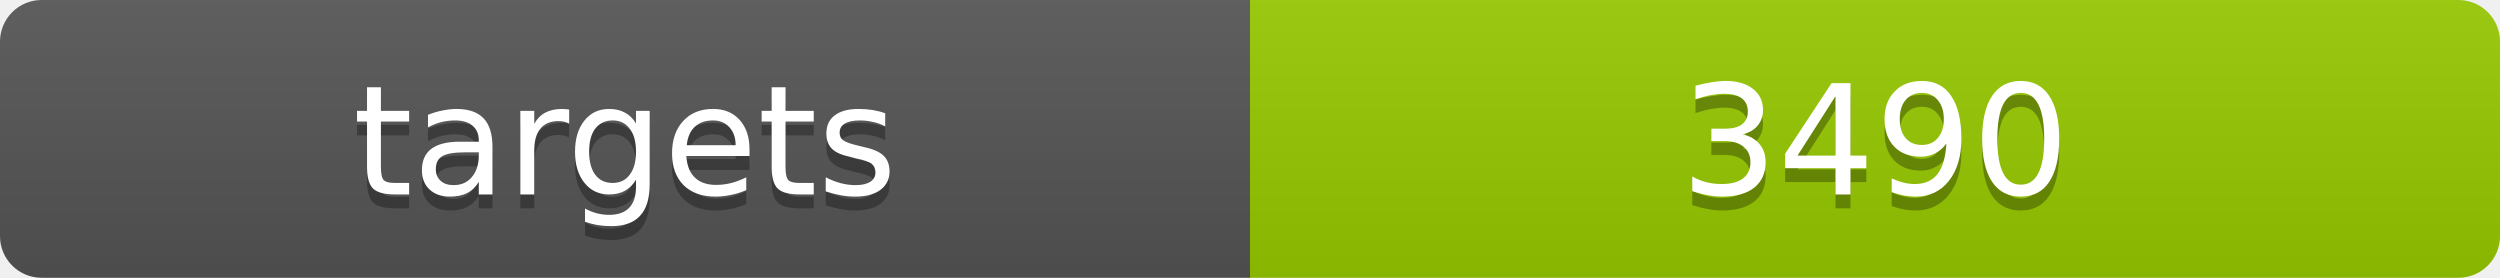
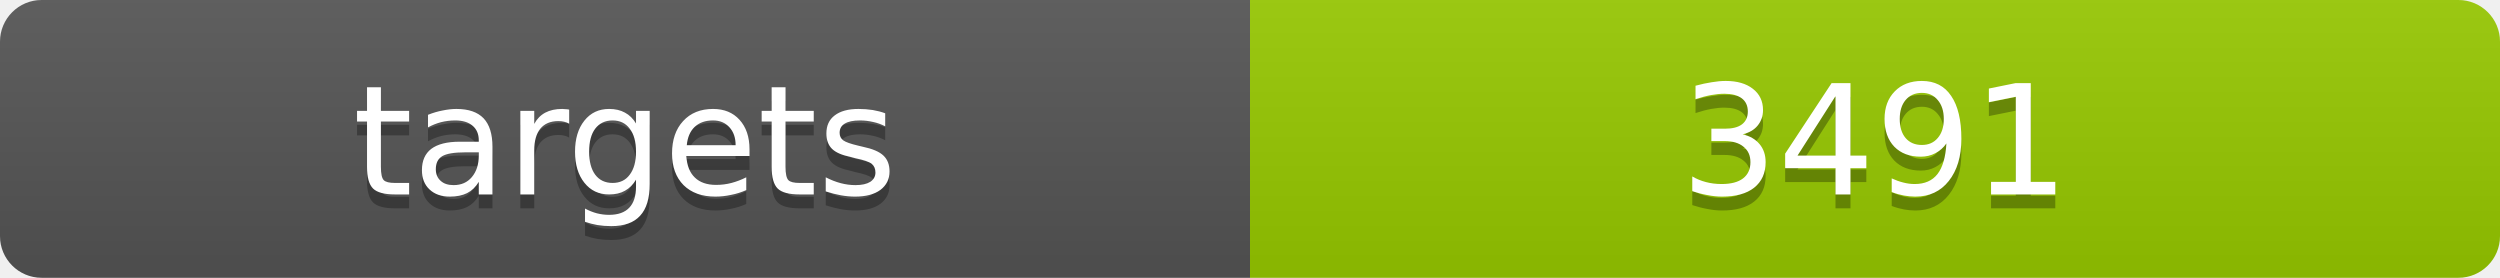
<svg xmlns="http://www.w3.org/2000/svg" width="180" height="20">
  <linearGradient id="b" x2="0" y2="100%">
    <stop offset="0" stop-color="#bbb" stop-opacity=".1" />
    <stop offset="1" stop-opacity=".1" />
  </linearGradient>
  <clipPath id="a">
    <rect width="180" height="20" rx="3" fill="#fff" />
  </clipPath>
  <g clip-path="url(#a)">
    <path fill="#555" d="M0 0h90v20H0z" />
    <path fill="#97ca00" d="M90 0h90v20H90z" />
    <path fill="url(#b)" d="M0 0h180v20H0z" />
  </g>
  <g fill="#fff" text-anchor="middle" font-family="DejaVu Sans,Verdana,Geneva,sans-serif" font-size="11">
    <text x="45" y="15" fill="#010101" fill-opacity=".3">targets</text>
    <text x="45" y="14">targets</text>
-     <text x="135" y="15" fill="#010101" fill-opacity=".3">3490</text>
-     <text x="135" y="14">3490</text>
+     <text x="135" y="15" fill="#010101" fill-opacity=".3">3491</text>
+     <text x="135" y="14">3491</text>
  </g>
</svg>
